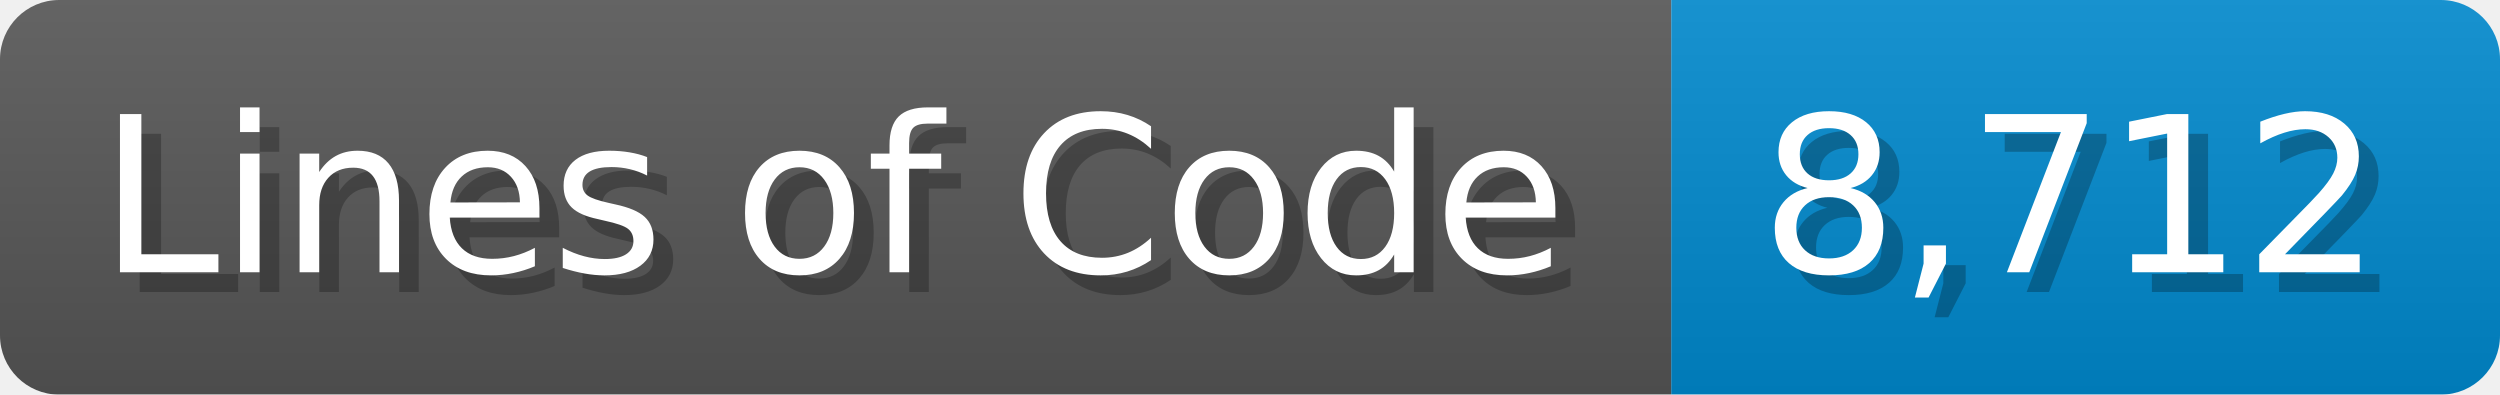
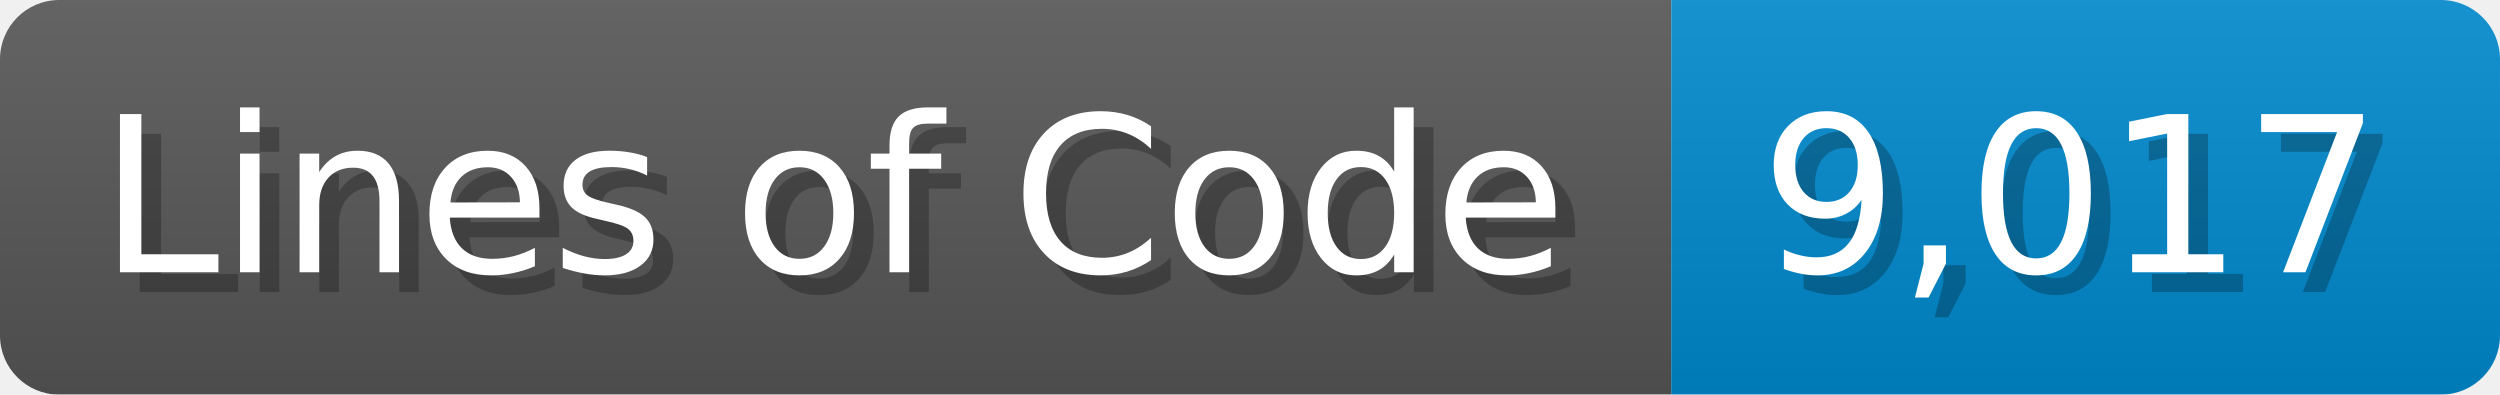
<svg xmlns="http://www.w3.org/2000/svg" width="126.7" height="20" viewBox="0 0 1267 200">
  <linearGradient id="a" x2="0" y2="100%">
    <stop offset="0" stop-opacity=".1" stop-color="#EEE" />
    <stop offset="1" stop-opacity=".1" />
  </linearGradient>
  <mask id="m">
    <rect width="1267" height="200" rx="30" fill="#FFF" />
  </mask>
  <g mask="url(#m)">
    <rect width="847" height="200" fill="#555" />
    <rect width="420" height="200" fill="#08C" x="847" />
    <rect width="1267" height="200" fill="url(#a)" />
  </g>
  <g fill="#fff" text-anchor="start" font-family="Verdana,DejaVu Sans,sans-serif" font-size="110">
    <text x="60" y="148" textLength="747" fill="#000" opacity="0.25">Lines of Code</text>
    <text x="50" y="138" textLength="747">Lines of Code</text>
-     <text x="902" y="148" textLength="320" fill="#000" opacity="0.25">8,712</text>
-     <text x="892" y="138" textLength="320">8,712</text>
+     <text x="902" y="148" textLength="320" fill="#000" opacity="0.25">9,017</text>
+     <text x="892" y="138" textLength="320">9,017</text>
  </g>
</svg>
